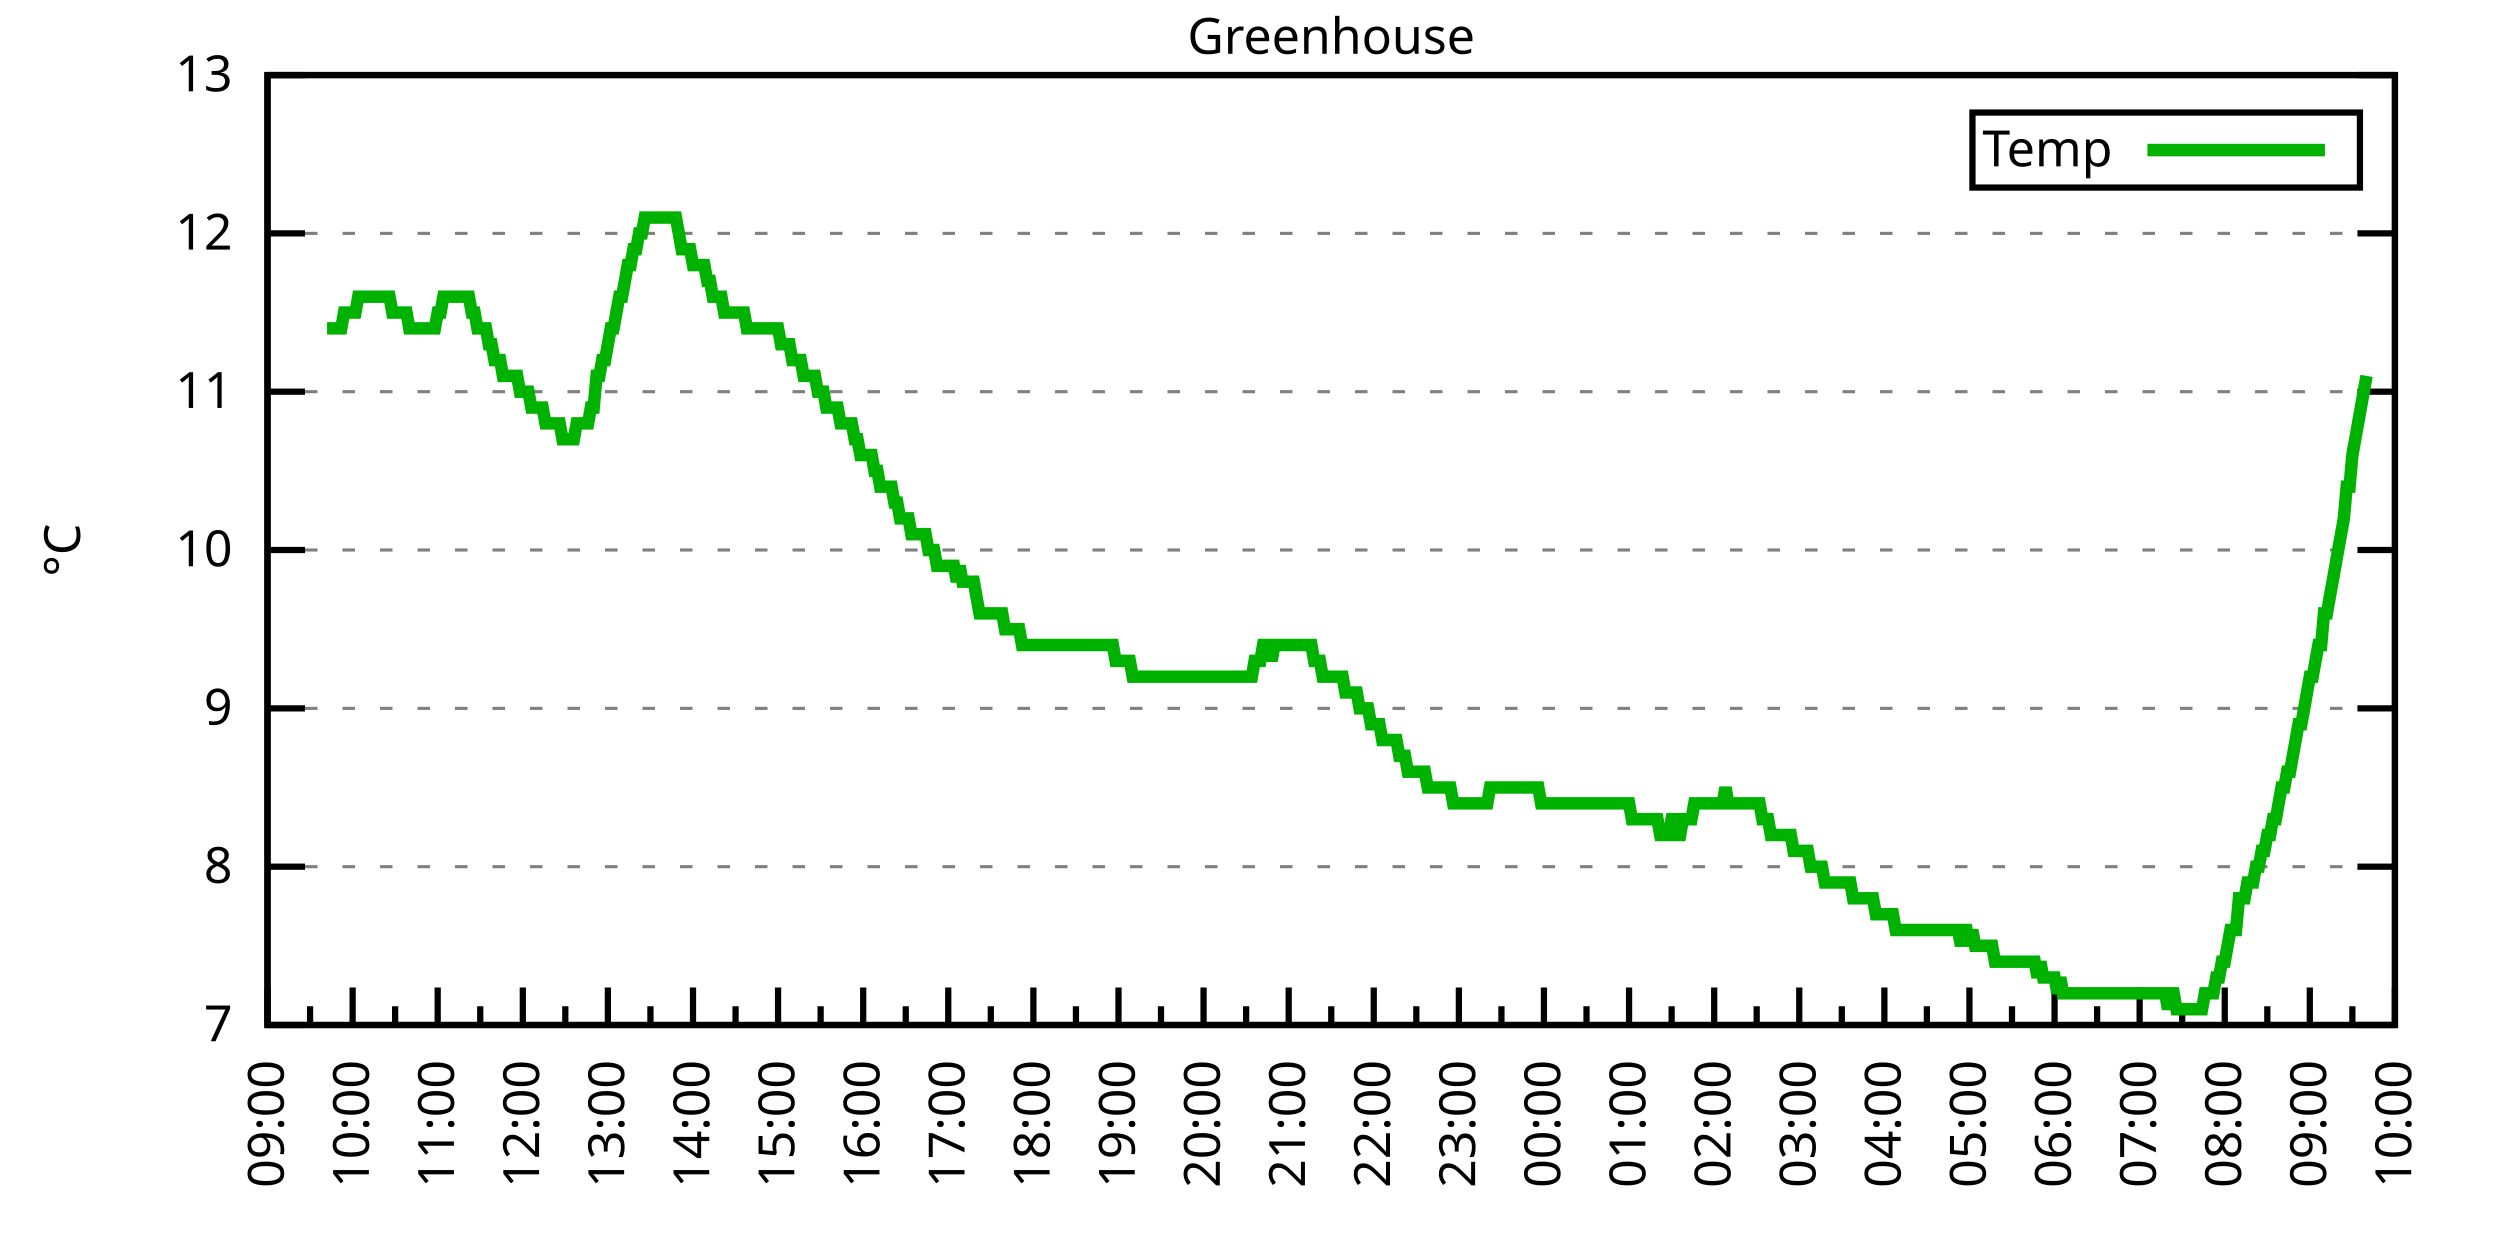
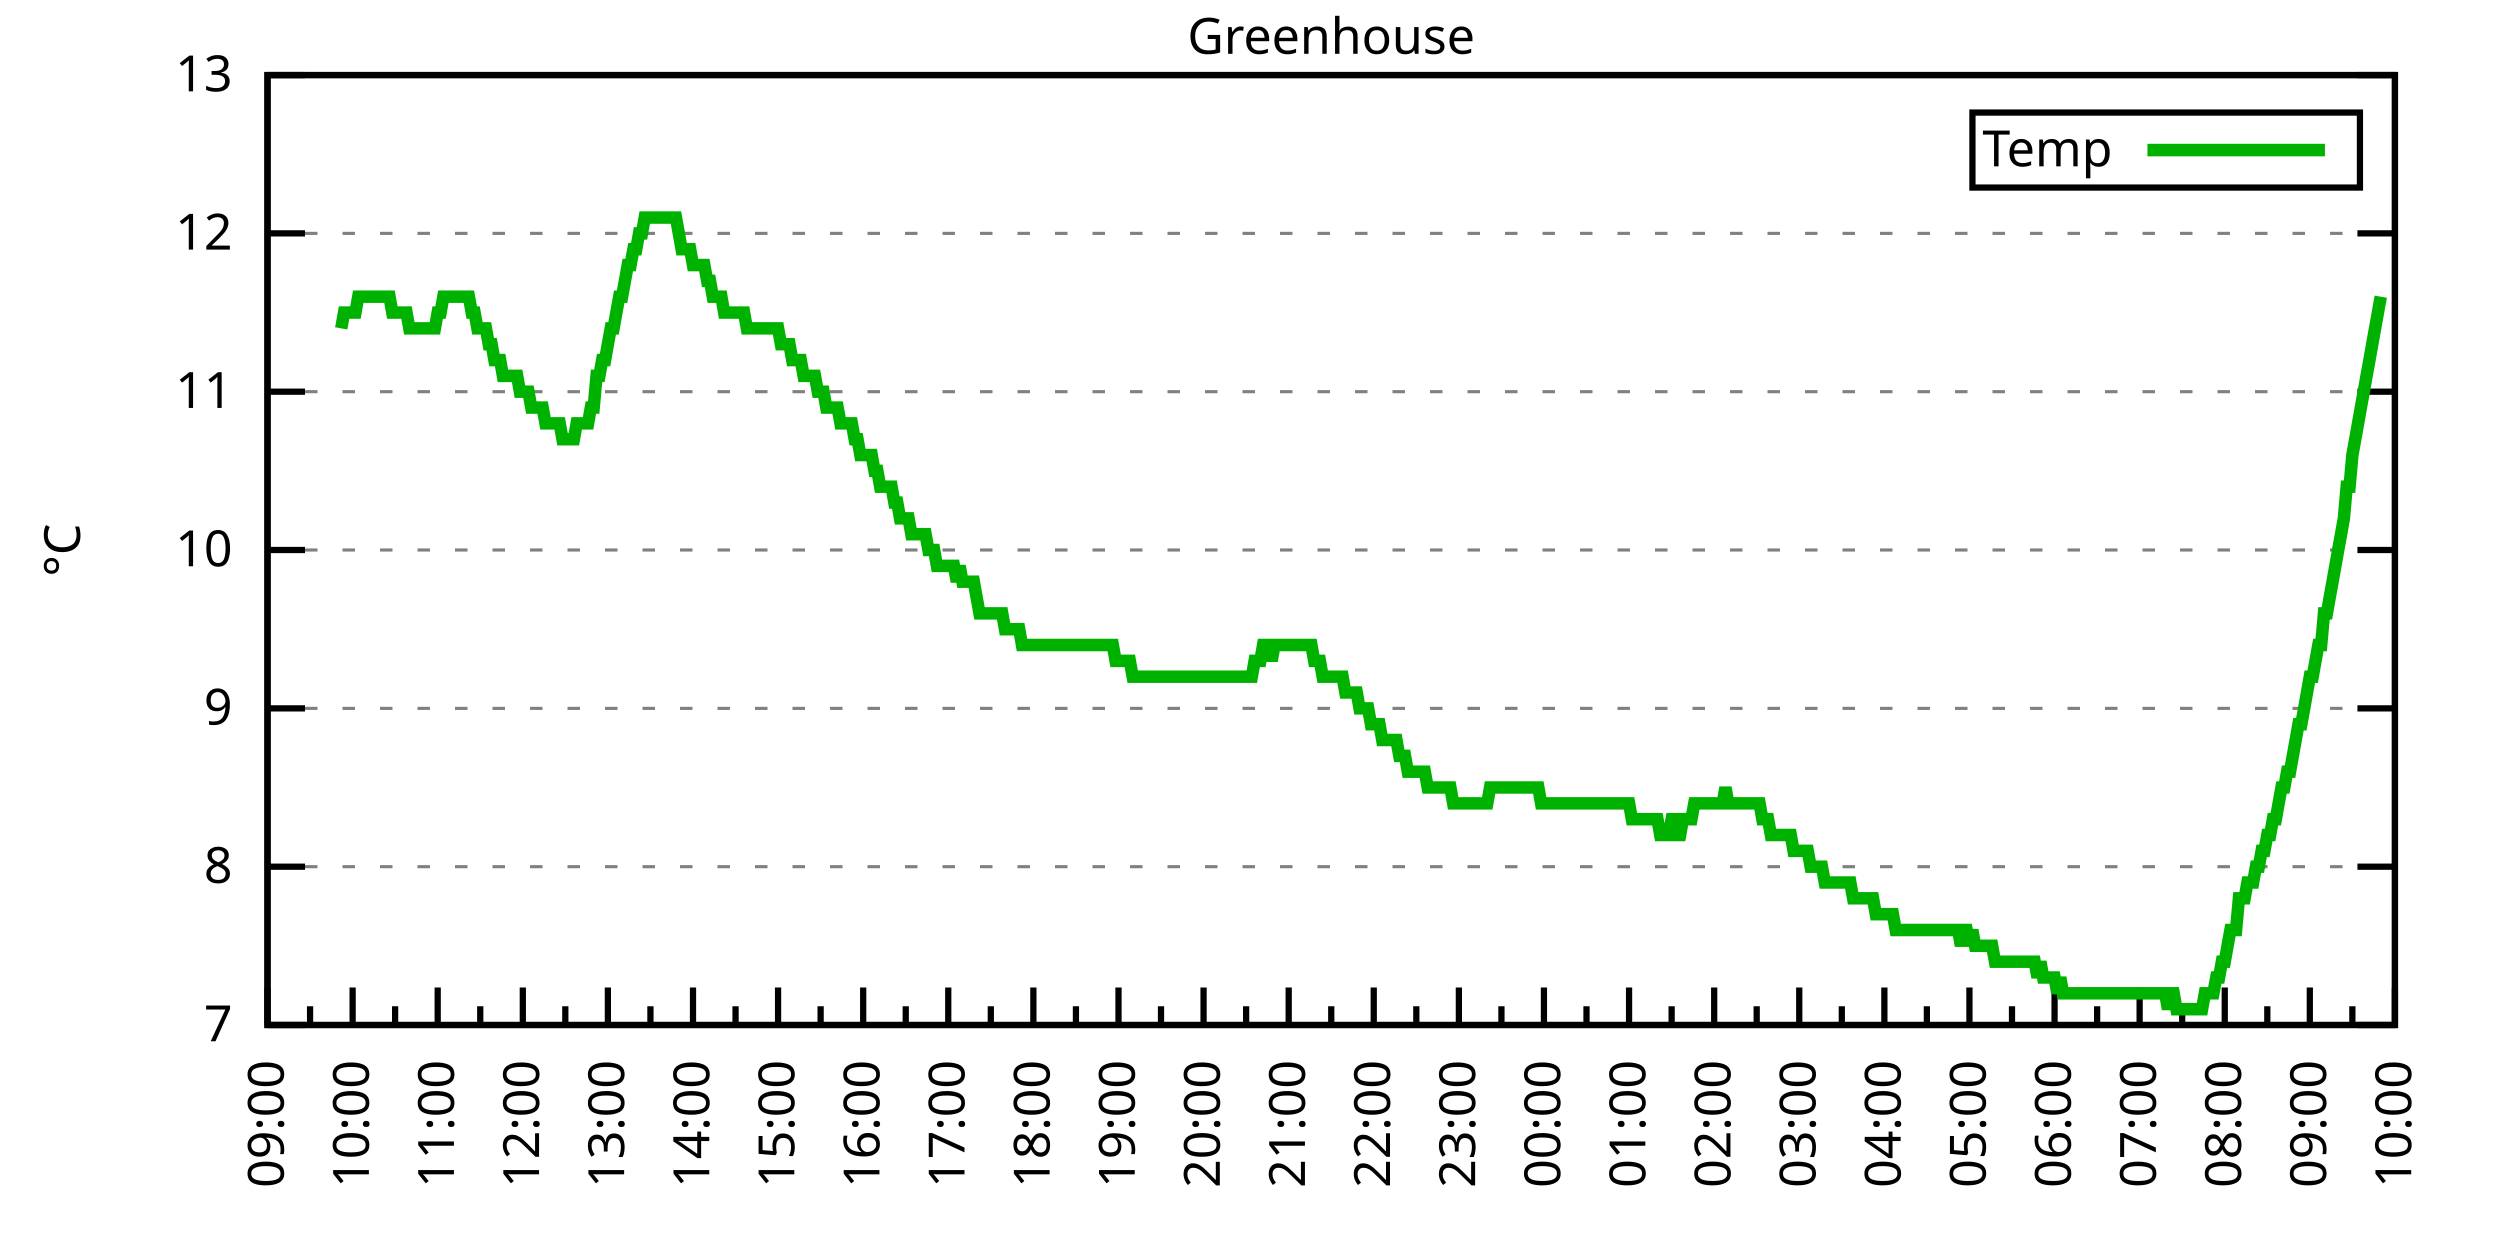
<svg xmlns="http://www.w3.org/2000/svg" xmlns:xlink="http://www.w3.org/1999/xlink" width="400" height="200" viewBox="0 0 400 200">
  <g id="gnuplot_canvas">
    <rect x="0" y="0" width="400" height="200" fill="none" />
    <defs>
      <circle id="gpDot" r="0.5" stroke-width="0.5" stroke="currentColor" />
      <path id="gpPt0" stroke-width="0.333" stroke="currentColor" d="M-1,0 h2 M0,-1 v2" />
      <path id="gpPt1" stroke-width="0.333" stroke="currentColor" d="M-1,-1 L1,1 M1,-1 L-1,1" />
      <path id="gpPt2" stroke-width="0.333" stroke="currentColor" d="M-1,0 L1,0 M0,-1 L0,1 M-1,-1 L1,1 M-1,1 L1,-1" />
      <rect id="gpPt3" stroke-width="0.333" stroke="currentColor" x="-1" y="-1" width="2" height="2" />
      <rect id="gpPt4" stroke-width="0.333" stroke="currentColor" fill="currentColor" x="-1" y="-1" width="2" height="2" />
      <circle id="gpPt5" stroke-width="0.333" stroke="currentColor" cx="0" cy="0" r="1" />
      <use xlink:href="#gpPt5" id="gpPt6" fill="currentColor" stroke="none" />
      <path id="gpPt7" stroke-width="0.333" stroke="currentColor" d="M0,-1.33 L-1.33,0.67 L1.33,0.67 z" />
      <use xlink:href="#gpPt7" id="gpPt8" fill="currentColor" stroke="none" />
      <use xlink:href="#gpPt7" id="gpPt9" stroke="currentColor" transform="rotate(180)" />
      <use xlink:href="#gpPt9" id="gpPt10" fill="currentColor" stroke="none" />
      <use xlink:href="#gpPt3" id="gpPt11" stroke="currentColor" transform="rotate(45)" />
      <use xlink:href="#gpPt11" id="gpPt12" fill="currentColor" stroke="none" />
      <path id="gpPt13" stroke-width="0.333" stroke="currentColor" d="M0,1.330 L1.265,0.411 L0.782,-1.067 L-0.782,-1.076 L-1.265,0.411 z" />
      <use xlink:href="#gpPt13" id="gpPt14" fill="currentColor" stroke="none" />
      <filter id="textbox" filterUnits="objectBoundingBox" x="0" y="0" height="1" width="1">
        <feFlood flood-color="white" flood-opacity="1" result="bgnd" />
        <feComposite in="SourceGraphic" in2="bgnd" operator="atop" />
      </filter>
      <filter id="greybox" filterUnits="objectBoundingBox" x="0" y="0" height="1" width="1">
        <feFlood flood-color="lightgrey" flood-opacity="1" result="grey" />
        <feComposite in="SourceGraphic" in2="grey" operator="atop" />
      </filter>
    </defs>
    <g fill="none" color="white" stroke="currentColor" stroke-width="1.00" stroke-linecap="butt" stroke-linejoin="miter">
</g>
    <g fill="none" color="black" stroke="currentColor" stroke-width="1.00" stroke-linecap="butt" stroke-linejoin="miter">
      <g stroke="none" shape-rendering="crispEdges">
        <polygon fill="rgb(255, 255, 255)" points="42.80,164.00 383.18,164.00 383.18,12.02 42.80,12.02 " />
      </g>
    </g>
    <g fill="none" color="black" stroke="currentColor" stroke-width="1.00" stroke-linecap="butt" stroke-linejoin="miter">
</g>
    <g fill="none" color="black" stroke="black" stroke-width="0.50" stroke-linecap="butt" stroke-linejoin="miter">
</g>
    <g fill="none" color="gray" stroke="currentColor" stroke-width="0.50" stroke-linecap="butt" stroke-linejoin="miter">
      <path stroke="gray" stroke-dasharray="2,4" class="gridline" d="M42.80,164.00 L383.19,164.00  " />
    </g>
    <g fill="none" color="gray" stroke="gray" stroke-width="1.00" stroke-linecap="butt" stroke-linejoin="miter">
</g>
    <g fill="none" color="black" stroke="currentColor" stroke-width="1.00" stroke-linecap="butt" stroke-linejoin="miter">
      <path stroke="black" d="M42.80,164.00 L48.80,164.00 M383.19,164.00 L377.19,164.00  " />
      <g transform="translate(37.20,166.60)" stroke="none" fill="black" font-family="Sans" font-size="8.00" text-anchor="end">
        <text>
          <tspan font-family="Sans"> 7</tspan>
        </text>
      </g>
    </g>
    <g fill="none" color="black" stroke="currentColor" stroke-width="1.00" stroke-linecap="butt" stroke-linejoin="miter">
</g>
    <g fill="none" color="black" stroke="black" stroke-width="0.50" stroke-linecap="butt" stroke-linejoin="miter">
</g>
    <g fill="none" color="gray" stroke="currentColor" stroke-width="0.50" stroke-linecap="butt" stroke-linejoin="miter">
      <path stroke="gray" stroke-dasharray="2,4" class="gridline" d="M42.80,138.67 L383.19,138.67  " />
    </g>
    <g fill="none" color="gray" stroke="gray" stroke-width="1.00" stroke-linecap="butt" stroke-linejoin="miter">
</g>
    <g fill="none" color="black" stroke="currentColor" stroke-width="1.00" stroke-linecap="butt" stroke-linejoin="miter">
      <path stroke="black" d="M42.80,138.67 L48.80,138.67 M383.19,138.67 L377.19,138.67  " />
      <g transform="translate(37.20,141.27)" stroke="none" fill="black" font-family="Sans" font-size="8.00" text-anchor="end">
        <text>
          <tspan font-family="Sans"> 8</tspan>
        </text>
      </g>
    </g>
    <g fill="none" color="black" stroke="currentColor" stroke-width="1.00" stroke-linecap="butt" stroke-linejoin="miter">
</g>
    <g fill="none" color="black" stroke="black" stroke-width="0.50" stroke-linecap="butt" stroke-linejoin="miter">
</g>
    <g fill="none" color="gray" stroke="currentColor" stroke-width="0.50" stroke-linecap="butt" stroke-linejoin="miter">
      <path stroke="gray" stroke-dasharray="2,4" class="gridline" d="M42.80,113.34 L383.19,113.34  " />
    </g>
    <g fill="none" color="gray" stroke="gray" stroke-width="1.00" stroke-linecap="butt" stroke-linejoin="miter">
</g>
    <g fill="none" color="black" stroke="currentColor" stroke-width="1.00" stroke-linecap="butt" stroke-linejoin="miter">
      <path stroke="black" d="M42.80,113.34 L48.80,113.34 M383.19,113.34 L377.19,113.34  " />
      <g transform="translate(37.20,115.94)" stroke="none" fill="black" font-family="Sans" font-size="8.00" text-anchor="end">
        <text>
          <tspan font-family="Sans"> 9</tspan>
        </text>
      </g>
    </g>
    <g fill="none" color="black" stroke="currentColor" stroke-width="1.00" stroke-linecap="butt" stroke-linejoin="miter">
</g>
    <g fill="none" color="black" stroke="black" stroke-width="0.50" stroke-linecap="butt" stroke-linejoin="miter">
</g>
    <g fill="none" color="gray" stroke="currentColor" stroke-width="0.50" stroke-linecap="butt" stroke-linejoin="miter">
      <path stroke="gray" stroke-dasharray="2,4" class="gridline" d="M42.80,88.00 L383.19,88.00  " />
    </g>
    <g fill="none" color="gray" stroke="gray" stroke-width="1.00" stroke-linecap="butt" stroke-linejoin="miter">
</g>
    <g fill="none" color="black" stroke="currentColor" stroke-width="1.00" stroke-linecap="butt" stroke-linejoin="miter">
      <path stroke="black" d="M42.80,88.00 L48.80,88.00 M383.19,88.00 L377.19,88.00  " />
      <g transform="translate(37.20,90.60)" stroke="none" fill="black" font-family="Sans" font-size="8.00" text-anchor="end">
        <text>
          <tspan font-family="Sans"> 10</tspan>
        </text>
      </g>
    </g>
    <g fill="none" color="black" stroke="currentColor" stroke-width="1.00" stroke-linecap="butt" stroke-linejoin="miter">
</g>
    <g fill="none" color="black" stroke="black" stroke-width="0.50" stroke-linecap="butt" stroke-linejoin="miter">
</g>
    <g fill="none" color="gray" stroke="currentColor" stroke-width="0.50" stroke-linecap="butt" stroke-linejoin="miter">
      <path stroke="gray" stroke-dasharray="2,4" class="gridline" d="M42.80,62.67 L383.19,62.67  " />
    </g>
    <g fill="none" color="gray" stroke="gray" stroke-width="1.00" stroke-linecap="butt" stroke-linejoin="miter">
</g>
    <g fill="none" color="black" stroke="currentColor" stroke-width="1.00" stroke-linecap="butt" stroke-linejoin="miter">
      <path stroke="black" d="M42.80,62.67 L48.80,62.67 M383.19,62.67 L377.19,62.67  " />
      <g transform="translate(37.20,65.27)" stroke="none" fill="black" font-family="Sans" font-size="8.00" text-anchor="end">
        <text>
          <tspan font-family="Sans"> 11</tspan>
        </text>
      </g>
    </g>
    <g fill="none" color="black" stroke="currentColor" stroke-width="1.00" stroke-linecap="butt" stroke-linejoin="miter">
</g>
    <g fill="none" color="black" stroke="black" stroke-width="0.50" stroke-linecap="butt" stroke-linejoin="miter">
</g>
    <g fill="none" color="gray" stroke="currentColor" stroke-width="0.50" stroke-linecap="butt" stroke-linejoin="miter">
      <path stroke="gray" stroke-dasharray="2,4" class="gridline" d="M42.80,37.34 L383.19,37.34  " />
    </g>
    <g fill="none" color="gray" stroke="gray" stroke-width="1.00" stroke-linecap="butt" stroke-linejoin="miter">
</g>
    <g fill="none" color="black" stroke="currentColor" stroke-width="1.00" stroke-linecap="butt" stroke-linejoin="miter">
      <path stroke="black" d="M42.80,37.34 L48.80,37.34 M383.19,37.34 L377.19,37.34  " />
      <g transform="translate(37.20,39.94)" stroke="none" fill="black" font-family="Sans" font-size="8.00" text-anchor="end">
        <text>
          <tspan font-family="Sans"> 12</tspan>
        </text>
      </g>
    </g>
    <g fill="none" color="black" stroke="currentColor" stroke-width="1.00" stroke-linecap="butt" stroke-linejoin="miter">
</g>
    <g fill="none" color="black" stroke="black" stroke-width="0.50" stroke-linecap="butt" stroke-linejoin="miter">
</g>
    <g fill="none" color="gray" stroke="currentColor" stroke-width="0.50" stroke-linecap="butt" stroke-linejoin="miter">
      <path stroke="gray" stroke-dasharray="2,4" class="gridline" d="M42.80,12.01 L383.19,12.01  " />
    </g>
    <g fill="none" color="gray" stroke="gray" stroke-width="1.00" stroke-linecap="butt" stroke-linejoin="miter">
</g>
    <g fill="none" color="black" stroke="currentColor" stroke-width="1.00" stroke-linecap="butt" stroke-linejoin="miter">
      <path stroke="black" d="M42.80,12.01 L48.80,12.01 M383.19,12.01 L377.19,12.01  " />
      <g transform="translate(37.20,14.61)" stroke="none" fill="black" font-family="Sans" font-size="8.00" text-anchor="end">
        <text>
          <tspan font-family="Sans"> 13</tspan>
        </text>
      </g>
    </g>
    <g fill="none" color="black" stroke="currentColor" stroke-width="1.00" stroke-linecap="butt" stroke-linejoin="miter">
      <path stroke="black" d="M42.80,164.00 L42.80,158.00  " />
      <g transform="translate(45.40,169.60) rotate(270)" stroke="none" fill="black" font-family="Sans" font-size="8.00" text-anchor="end">
        <text>
          <tspan font-family="Sans">09:00</tspan>
        </text>
      </g>
    </g>
    <g fill="none" color="black" stroke="currentColor" stroke-width="1.00" stroke-linecap="butt" stroke-linejoin="miter">
      <path stroke="black" d="M49.61,164.00 L49.61,161.00 M56.42,164.00 L56.42,158.00  " />
      <g transform="translate(59.02,169.60) rotate(270)" stroke="none" fill="black" font-family="Sans" font-size="8.00" text-anchor="end">
        <text>
          <tspan font-family="Sans">10:00</tspan>
        </text>
      </g>
    </g>
    <g fill="none" color="black" stroke="currentColor" stroke-width="1.00" stroke-linecap="butt" stroke-linejoin="miter">
      <path stroke="black" d="M63.22,164.00 L63.22,161.00 M70.03,164.00 L70.03,158.00  " />
      <g transform="translate(72.63,169.60) rotate(270)" stroke="none" fill="black" font-family="Sans" font-size="8.00" text-anchor="end">
        <text>
          <tspan font-family="Sans">11:00</tspan>
        </text>
      </g>
    </g>
    <g fill="none" color="black" stroke="currentColor" stroke-width="1.00" stroke-linecap="butt" stroke-linejoin="miter">
      <path stroke="black" d="M76.84,164.00 L76.84,161.00 M83.65,164.00 L83.65,158.00  " />
      <g transform="translate(86.25,169.60) rotate(270)" stroke="none" fill="black" font-family="Sans" font-size="8.00" text-anchor="end">
        <text>
          <tspan font-family="Sans">12:00</tspan>
        </text>
      </g>
    </g>
    <g fill="none" color="black" stroke="currentColor" stroke-width="1.00" stroke-linecap="butt" stroke-linejoin="miter">
      <path stroke="black" d="M90.45,164.00 L90.45,161.00 M97.26,164.00 L97.26,158.00  " />
      <g transform="translate(99.86,169.60) rotate(270)" stroke="none" fill="black" font-family="Sans" font-size="8.00" text-anchor="end">
        <text>
          <tspan font-family="Sans">13:00</tspan>
        </text>
      </g>
    </g>
    <g fill="none" color="black" stroke="currentColor" stroke-width="1.00" stroke-linecap="butt" stroke-linejoin="miter">
      <path stroke="black" d="M104.07,164.00 L104.07,161.00 M110.88,164.00 L110.88,158.00  " />
      <g transform="translate(113.48,169.60) rotate(270)" stroke="none" fill="black" font-family="Sans" font-size="8.00" text-anchor="end">
        <text>
          <tspan font-family="Sans">14:00</tspan>
        </text>
      </g>
    </g>
    <g fill="none" color="black" stroke="currentColor" stroke-width="1.00" stroke-linecap="butt" stroke-linejoin="miter">
      <path stroke="black" d="M117.69,164.00 L117.69,161.00 M124.49,164.00 L124.49,158.00  " />
      <g transform="translate(127.09,169.60) rotate(270)" stroke="none" fill="black" font-family="Sans" font-size="8.00" text-anchor="end">
        <text>
          <tspan font-family="Sans">15:00</tspan>
        </text>
      </g>
    </g>
    <g fill="none" color="black" stroke="currentColor" stroke-width="1.00" stroke-linecap="butt" stroke-linejoin="miter">
      <path stroke="black" d="M131.30,164.00 L131.30,161.00 M138.11,164.00 L138.11,158.00  " />
      <g transform="translate(140.71,169.60) rotate(270)" stroke="none" fill="black" font-family="Sans" font-size="8.00" text-anchor="end">
        <text>
          <tspan font-family="Sans">16:00</tspan>
        </text>
      </g>
    </g>
    <g fill="none" color="black" stroke="currentColor" stroke-width="1.00" stroke-linecap="butt" stroke-linejoin="miter">
      <path stroke="black" d="M144.92,164.00 L144.92,161.00 M151.72,164.00 L151.72,158.00  " />
      <g transform="translate(154.32,169.60) rotate(270)" stroke="none" fill="black" font-family="Sans" font-size="8.00" text-anchor="end">
        <text>
          <tspan font-family="Sans">17:00</tspan>
        </text>
      </g>
    </g>
    <g fill="none" color="black" stroke="currentColor" stroke-width="1.00" stroke-linecap="butt" stroke-linejoin="miter">
      <path stroke="black" d="M158.53,164.00 L158.53,161.00 M165.34,164.00 L165.34,158.00  " />
      <g transform="translate(167.94,169.60) rotate(270)" stroke="none" fill="black" font-family="Sans" font-size="8.00" text-anchor="end">
        <text>
          <tspan font-family="Sans">18:00</tspan>
        </text>
      </g>
    </g>
    <g fill="none" color="black" stroke="currentColor" stroke-width="1.00" stroke-linecap="butt" stroke-linejoin="miter">
      <path stroke="black" d="M172.15,164.00 L172.15,161.00 M178.96,164.00 L178.96,158.00  " />
      <g transform="translate(181.56,169.60) rotate(270)" stroke="none" fill="black" font-family="Sans" font-size="8.00" text-anchor="end">
        <text>
          <tspan font-family="Sans">19:00</tspan>
        </text>
      </g>
    </g>
    <g fill="none" color="black" stroke="currentColor" stroke-width="1.00" stroke-linecap="butt" stroke-linejoin="miter">
      <path stroke="black" d="M185.76,164.00 L185.76,161.00 M192.57,164.00 L192.57,158.00  " />
      <g transform="translate(195.17,169.60) rotate(270)" stroke="none" fill="black" font-family="Sans" font-size="8.00" text-anchor="end">
        <text>
          <tspan font-family="Sans">20:00</tspan>
        </text>
      </g>
    </g>
    <g fill="none" color="black" stroke="currentColor" stroke-width="1.00" stroke-linecap="butt" stroke-linejoin="miter">
      <path stroke="black" d="M199.38,164.00 L199.38,161.00 M206.19,164.00 L206.19,158.00  " />
      <g transform="translate(208.79,169.60) rotate(270)" stroke="none" fill="black" font-family="Sans" font-size="8.00" text-anchor="end">
        <text>
          <tspan font-family="Sans">21:00</tspan>
        </text>
      </g>
    </g>
    <g fill="none" color="black" stroke="currentColor" stroke-width="1.00" stroke-linecap="butt" stroke-linejoin="miter">
      <path stroke="black" d="M213.00,164.00 L213.00,161.00 M219.80,164.00 L219.80,158.00  " />
      <g transform="translate(222.40,169.60) rotate(270)" stroke="none" fill="black" font-family="Sans" font-size="8.00" text-anchor="end">
        <text>
          <tspan font-family="Sans">22:00</tspan>
        </text>
      </g>
    </g>
    <g fill="none" color="black" stroke="currentColor" stroke-width="1.00" stroke-linecap="butt" stroke-linejoin="miter">
      <path stroke="black" d="M226.61,164.00 L226.61,161.00 M233.42,164.00 L233.42,158.00  " />
      <g transform="translate(236.02,169.60) rotate(270)" stroke="none" fill="black" font-family="Sans" font-size="8.00" text-anchor="end">
        <text>
          <tspan font-family="Sans">23:00</tspan>
        </text>
      </g>
    </g>
    <g fill="none" color="black" stroke="currentColor" stroke-width="1.00" stroke-linecap="butt" stroke-linejoin="miter">
      <path stroke="black" d="M240.23,164.00 L240.23,161.00 M247.03,164.00 L247.03,158.00  " />
      <g transform="translate(249.63,169.60) rotate(270)" stroke="none" fill="black" font-family="Sans" font-size="8.00" text-anchor="end">
        <text>
          <tspan font-family="Sans">00:00</tspan>
        </text>
      </g>
    </g>
    <g fill="none" color="black" stroke="currentColor" stroke-width="1.00" stroke-linecap="butt" stroke-linejoin="miter">
      <path stroke="black" d="M253.84,164.00 L253.84,161.00 M260.65,164.00 L260.65,158.00  " />
      <g transform="translate(263.25,169.60) rotate(270)" stroke="none" fill="black" font-family="Sans" font-size="8.00" text-anchor="end">
        <text>
          <tspan font-family="Sans">01:00</tspan>
        </text>
      </g>
    </g>
    <g fill="none" color="black" stroke="currentColor" stroke-width="1.00" stroke-linecap="butt" stroke-linejoin="miter">
      <path stroke="black" d="M267.46,164.00 L267.46,161.00 M274.27,164.00 L274.27,158.00  " />
      <g transform="translate(276.87,169.60) rotate(270)" stroke="none" fill="black" font-family="Sans" font-size="8.00" text-anchor="end">
        <text>
          <tspan font-family="Sans">02:00</tspan>
        </text>
      </g>
    </g>
    <g fill="none" color="black" stroke="currentColor" stroke-width="1.00" stroke-linecap="butt" stroke-linejoin="miter">
      <path stroke="black" d="M281.07,164.00 L281.07,161.00 M287.88,164.00 L287.88,158.00  " />
      <g transform="translate(290.48,169.60) rotate(270)" stroke="none" fill="black" font-family="Sans" font-size="8.00" text-anchor="end">
        <text>
          <tspan font-family="Sans">03:00</tspan>
        </text>
      </g>
    </g>
    <g fill="none" color="black" stroke="currentColor" stroke-width="1.00" stroke-linecap="butt" stroke-linejoin="miter">
      <path stroke="black" d="M294.69,164.00 L294.69,161.00 M301.50,164.00 L301.50,158.00  " />
      <g transform="translate(304.10,169.60) rotate(270)" stroke="none" fill="black" font-family="Sans" font-size="8.00" text-anchor="end">
        <text>
          <tspan font-family="Sans">04:00</tspan>
        </text>
      </g>
    </g>
    <g fill="none" color="black" stroke="currentColor" stroke-width="1.00" stroke-linecap="butt" stroke-linejoin="miter">
      <path stroke="black" d="M308.30,164.00 L308.30,161.00 M315.11,164.00 L315.11,158.00  " />
      <g transform="translate(317.71,169.60) rotate(270)" stroke="none" fill="black" font-family="Sans" font-size="8.00" text-anchor="end">
        <text>
          <tspan font-family="Sans">05:00</tspan>
        </text>
      </g>
    </g>
    <g fill="none" color="black" stroke="currentColor" stroke-width="1.00" stroke-linecap="butt" stroke-linejoin="miter">
      <path stroke="black" d="M321.92,164.00 L321.92,161.00 M328.73,164.00 L328.73,158.00  " />
      <g transform="translate(331.33,169.60) rotate(270)" stroke="none" fill="black" font-family="Sans" font-size="8.00" text-anchor="end">
        <text>
          <tspan font-family="Sans">06:00</tspan>
        </text>
      </g>
    </g>
    <g fill="none" color="black" stroke="currentColor" stroke-width="1.00" stroke-linecap="butt" stroke-linejoin="miter">
      <path stroke="black" d="M335.54,164.00 L335.54,161.00 M342.34,164.00 L342.34,158.00  " />
      <g transform="translate(344.94,169.60) rotate(270)" stroke="none" fill="black" font-family="Sans" font-size="8.00" text-anchor="end">
        <text>
          <tspan font-family="Sans">07:00</tspan>
        </text>
      </g>
    </g>
    <g fill="none" color="black" stroke="currentColor" stroke-width="1.00" stroke-linecap="butt" stroke-linejoin="miter">
      <path stroke="black" d="M349.15,164.00 L349.15,161.00 M355.96,164.00 L355.96,158.00  " />
      <g transform="translate(358.56,169.60) rotate(270)" stroke="none" fill="black" font-family="Sans" font-size="8.00" text-anchor="end">
        <text>
          <tspan font-family="Sans">08:00</tspan>
        </text>
      </g>
    </g>
    <g fill="none" color="black" stroke="currentColor" stroke-width="1.00" stroke-linecap="butt" stroke-linejoin="miter">
      <path stroke="black" d="M362.77,164.00 L362.77,161.00 M369.57,164.00 L369.57,158.00  " />
      <g transform="translate(372.17,169.60) rotate(270)" stroke="none" fill="black" font-family="Sans" font-size="8.00" text-anchor="end">
        <text>
          <tspan font-family="Sans">09:00</tspan>
        </text>
      </g>
    </g>
    <g fill="none" color="black" stroke="currentColor" stroke-width="1.00" stroke-linecap="butt" stroke-linejoin="miter">
      <path stroke="black" d="M376.38,164.00 L376.38,161.00 M383.19,164.00 L383.19,158.00  " />
      <g transform="translate(385.79,169.60) rotate(270)" stroke="none" fill="black" font-family="Sans" font-size="8.00" text-anchor="end">
        <text>
          <tspan font-family="Sans">10:00</tspan>
        </text>
      </g>
    </g>
    <g fill="none" color="black" stroke="currentColor" stroke-width="1.00" stroke-linecap="butt" stroke-linejoin="miter">
</g>
    <g fill="none" color="black" stroke="currentColor" stroke-width="1.00" stroke-linecap="butt" stroke-linejoin="miter">
      <path stroke="black" d="M42.80,12.01 L42.80,164.00 L383.19,164.00 L383.19,12.01 L42.80,12.01 Z  " />
    </g>
    <g fill="none" color="black" stroke="currentColor" stroke-width="1.00" stroke-linecap="butt" stroke-linejoin="miter">
      <g transform="translate(12.80,88.01) rotate(270)" stroke="none" fill="black" font-family="Sans" font-size="8.00" text-anchor="middle">
        <text>
          <tspan font-family="Sans">°C</tspan>
        </text>
      </g>
    </g>
    <g fill="none" color="black" stroke="currentColor" stroke-width="1.00" stroke-linecap="butt" stroke-linejoin="miter">
</g>
    <g fill="none" color="black" stroke="currentColor" stroke-width="1.00" stroke-linecap="butt" stroke-linejoin="miter">
      <path stroke="black" d="M315.59,30.01 L315.59,18.01 L377.59,18.01 L377.59,30.01 L315.59,30.01 Z  " />
    </g>
    <g id="Greenhouse_plot_1">
      <g fill="none" color="white" stroke="black" stroke-width="2.00" stroke-linecap="butt" stroke-linejoin="miter">
</g>
      <g fill="none" color="black" stroke="currentColor" stroke-width="2.00" stroke-linecap="butt" stroke-linejoin="miter">
        <g transform="translate(337.99,26.61)" stroke="none" fill="black" font-family="Sans" font-size="8.00" text-anchor="end">
          <text>
            <tspan font-family="Sans">Temp</tspan>
          </text>
        </g>
      </g>
      <g fill="none" color="black" stroke="currentColor" stroke-width="2.00" stroke-linecap="butt" stroke-linejoin="miter">
-         <path stroke="rgb(  0, 178,   0)" d="M343.59,24.01 L371.99,24.01 M52.33,52.54 L52.78,52.54 L53.24,52.54 L53.69,52.54 L54.15,52.54 L54.60,52.54   L55.05,50.01 L55.51,50.01 L55.96,50.01 L56.42,50.01 L56.87,50.01 L57.32,47.47 L57.78,47.47 L58.23,47.47   L58.68,47.47 L59.14,47.47 L59.59,47.47 L60.05,47.47 L60.50,47.47 L60.95,47.47 L61.41,47.47 L61.86,47.47   L62.32,47.47 L62.77,50.01 L63.22,50.01 L63.68,50.01 L64.13,50.01 L64.58,50.01 L65.04,50.01 L65.49,52.54   L65.95,52.54 L66.40,52.54 L66.85,52.54 L67.31,52.54 L67.76,52.54 L68.22,52.54 L68.67,52.54 L69.12,52.54   L69.58,52.54 L70.03,50.01 L70.49,50.01 L70.94,47.47 L71.39,47.47 L71.85,47.47 L72.30,47.47 L72.75,47.47   L73.21,47.47 L73.66,47.47 L74.12,47.47 L74.57,47.47 L75.02,47.47 L75.48,50.01 L75.93,50.01 L76.39,52.54   L76.84,52.54 L77.29,52.54 L77.75,52.54 L78.20,55.07 L78.65,55.07 L79.11,57.61 L79.56,57.61 L80.02,57.61   L80.47,60.14 L80.92,60.14 L81.38,60.14 L81.83,60.14 L82.29,60.14 L82.74,60.14 L83.19,62.67 L83.65,62.67   L84.10,62.67 L84.55,62.67 L85.01,65.21 L85.46,65.21 L85.92,65.21 L86.37,65.21 L86.82,65.21 L87.28,67.74   L87.73,67.74 L88.19,67.74 L88.64,67.74 L89.09,67.74 L89.55,67.74 L90.00,70.27 L90.45,70.27 L90.91,70.27   L91.36,70.27 L91.82,70.27 L92.27,67.74 L92.72,67.74 L93.18,67.74 L93.63,67.74 L94.09,67.74 L94.54,65.21   L94.99,65.21 L95.45,60.14 L95.90,60.14 L96.35,57.61 L96.81,57.61 L97.26,55.07 L97.72,52.54 L98.17,52.54   L98.62,50.01 L99.08,47.47 L99.53,47.47 L99.99,44.94 L100.44,42.41 L100.89,42.41 L101.35,39.87 L101.80,39.87   L102.25,37.34 L102.71,37.34 L103.16,34.81 L103.62,34.81 L104.07,34.81 L104.52,34.81 L104.98,34.81 L105.43,34.81   L105.89,34.81 L106.34,34.81 L106.79,34.81 L107.25,34.81 L107.70,34.81 L108.15,34.81 L108.61,37.34 L109.06,39.87   L109.52,39.87 L109.97,39.87 L110.42,39.87 L110.88,42.41 L111.33,42.41 L111.79,42.41 L112.24,42.41 L112.69,42.41   L113.15,44.94 L113.60,44.94 L114.05,47.47 L114.51,47.47 L114.96,47.47 L115.42,47.47 L115.87,50.01 L116.32,50.01   L116.78,50.01 L117.23,50.01 L117.69,50.01 L118.14,50.01 L118.59,50.01 L119.05,50.01 L119.50,52.54 L119.96,52.54   L120.41,52.54 L120.86,52.54 L121.32,52.54 L121.77,52.54 L122.22,52.54 L122.68,52.54 L123.13,52.54 L123.59,52.54   L124.04,52.54 L124.49,52.54 L124.95,55.07 L125.40,55.07 L125.86,55.07 L126.31,55.07 L126.76,57.61 L127.22,57.61   L127.67,57.61 L128.12,57.61 L128.58,60.14 L129.03,60.14 L129.49,60.14 L129.94,60.14 L130.39,60.14 L130.85,62.67   L131.30,62.67 L131.76,62.67 L132.21,65.21 L132.66,65.21 L133.12,65.21 L133.57,65.21 L134.02,65.21 L134.48,67.74   L134.93,67.74 L135.39,67.74 L135.84,67.74 L136.29,67.74 L136.75,70.27 L137.20,70.27 L137.66,72.81 L138.11,72.81   L138.56,72.81 L139.02,72.81 L139.47,72.81 L139.92,75.34 L140.38,75.34 L140.83,77.87 L141.29,77.87 L141.74,77.87   L142.19,77.87 L142.65,77.87 L143.10,80.41 L143.56,80.41 L144.01,82.94 L144.46,82.94 L144.92,82.94 L145.37,82.94   L145.82,85.47 L146.28,85.47 L146.73,85.47 L147.19,85.47 L147.64,85.47 L148.09,85.47 L148.55,88.00 L149.00,88.00   L149.46,88.00 L149.91,90.54 L150.36,90.54 L150.82,90.54 L151.27,90.54 L151.72,90.54 L152.18,90.54 L152.63,90.54   L153.09,93.07 L153.54,90.54 L153.99,93.07 L154.45,93.07 L154.90,93.07 L155.36,93.07 L155.81,93.07 L156.26,95.60   L156.72,98.14 L157.17,98.14 L157.62,98.14 L158.08,98.14 L158.53,98.14 L158.99,98.14 L159.44,98.14 L159.89,98.14   L160.35,98.14 L160.80,100.67 L161.26,100.67 L161.71,100.67 L162.16,100.67 L162.62,100.67 L163.07,100.67 L163.52,103.20   L163.98,103.20 L164.43,103.20 L164.89,103.20 L165.34,103.20 L165.79,103.20 L166.25,103.20 L166.70,103.20 L167.16,103.20   L167.61,103.20 L168.06,103.20 L168.52,103.20 L168.97,103.20 L169.43,103.20 L169.88,103.20 L170.33,103.20 L170.79,103.20   L171.24,103.20 L171.69,103.20 L172.15,103.20 L172.60,103.20 L173.06,103.20 L173.51,103.20 L173.96,103.20 L174.42,103.20   L174.87,103.20 L175.33,103.20 L175.78,103.20 L176.23,103.20 L176.69,103.20 L177.14,103.20 L177.59,103.20 L178.05,103.20   L178.50,105.74 L178.96,105.74 L179.41,105.74 L179.86,105.74 L180.32,105.74 L180.77,105.74 L181.23,108.27 L181.68,108.27   L182.13,108.27 L182.59,108.27 L183.04,108.27 L183.49,108.27 L183.95,108.27 L184.40,108.27 L184.86,108.27 L185.31,108.27   L185.76,108.27 L186.22,108.27 L186.67,108.27 L187.13,108.27 L187.58,108.27 L188.03,108.27 L188.49,108.27 L188.94,108.27   L189.39,108.27 L189.85,108.27 L190.30,108.27 L190.76,108.27 L191.21,108.27 L191.66,108.27 L192.12,108.27 L192.57,108.27   L193.03,108.27 L193.48,108.27 L193.93,108.27 L194.39,108.27 L194.84,108.27 L195.29,108.27 L195.75,108.27 L196.20,108.27   L196.66,108.27 L197.11,108.27 L197.56,108.27 L198.02,108.27 L198.47,108.27 L198.93,108.27 L199.38,108.27 L199.83,108.27   L200.29,108.27 L200.74,105.74 L201.19,105.74 L201.65,105.74 L202.10,103.20 L202.56,103.20 L203.01,103.20 L203.46,105.74   L203.92,103.20 L204.37,103.20 L204.83,103.20 L205.28,103.20 L205.73,103.20 L206.19,103.20 L206.64,103.20 L207.09,103.20   L207.55,103.20 L208.00,103.20 L208.46,103.20 L208.91,103.20 L209.36,103.20 L209.82,103.20 L210.27,105.74 L210.73,105.74   L211.18,105.74 L211.63,108.27 L212.09,108.27 L212.54,108.27 L213.00,108.27 L213.45,108.27 L213.90,108.27 L214.36,108.27   L214.81,108.27 L215.26,110.80 L215.72,110.80 L216.17,110.80 L216.63,110.80 L217.08,110.80 L217.53,113.34 L217.99,113.34   L218.44,113.34 L218.90,113.34 L219.35,115.87 L219.80,115.87 L220.26,115.87 L220.71,115.87 L221.16,118.40 L221.62,118.40   L222.07,118.40 L222.53,118.40 L222.98,118.40 L223.43,118.40 L223.89,120.94 L224.34,120.94 L224.80,120.94 L225.25,123.47   L225.70,123.47 L226.16,123.47 L226.61,123.47 L227.06,123.47 L227.52,123.47 L227.97,123.47 L228.43,126.00 L228.88,126.00   L229.33,126.00 L229.79,126.00 L230.24,126.00 L230.70,126.00 L231.15,126.00 L231.60,126.00 L232.06,126.00 L232.51,128.54   L232.96,128.54 L233.42,128.54 L233.87,128.54 L234.33,128.54 L234.78,128.54 L235.23,128.54 L235.69,128.54 L236.14,128.54   L236.60,128.54 L237.05,128.54 L237.50,128.54 L237.96,128.54 L238.41,126.00 L238.86,126.00 L239.32,126.00 L239.77,126.00   L240.23,126.00 L240.68,126.00 L241.13,126.00 L241.59,126.00 L242.04,126.00 L242.50,126.00 L242.95,126.00 L243.40,126.00   L243.86,126.00 L244.31,126.00 L244.76,126.00 L245.22,126.00 L245.67,126.00 L246.13,126.00 L246.58,128.54 L247.03,128.54   L247.49,128.54 L247.94,128.54 L248.40,128.54 L248.85,128.54 L249.30,128.54 L249.76,128.54 L250.21,128.54 L250.66,128.54   L251.12,128.54 L251.57,128.54 L252.03,128.54 L252.48,128.54 L252.93,128.54 L253.39,128.54 L253.84,128.54 L254.30,128.54   L254.75,128.54 L255.20,128.54 L255.66,128.54 L256.11,128.54 L256.56,128.54 L257.02,128.54 L257.47,128.54 L257.93,128.54   L258.38,128.54 L258.83,128.54 L259.29,128.54 L259.74,128.54 L260.20,128.54 L260.65,128.54 L261.10,131.07 L261.56,131.07   L262.01,131.07 L262.47,131.07 L262.92,131.07 L263.37,131.07 L263.83,131.07 L264.28,131.07 L264.73,131.07 L265.19,131.07   L265.64,133.60 L266.10,133.60 L266.55,133.60 L267.00,133.60 L267.46,131.07 L267.91,131.07 L268.37,133.60 L268.82,133.60   L269.27,131.07 L269.73,131.07 L270.18,131.07 L270.63,131.07 L271.09,128.54 L271.54,128.54 L272.00,128.54 L272.45,128.54   L272.90,128.54 L273.36,128.54 L273.81,128.54 L274.27,128.54 L274.72,128.54 L275.17,128.54 L275.63,128.54 L276.08,126.00   L276.53,128.54 L276.99,128.54 L277.44,128.54 L277.90,128.54 L278.35,128.54 L278.80,128.54 L279.26,128.54 L279.71,128.54   L280.17,128.54 L280.62,128.54 L281.07,128.54 L281.53,128.54 L281.98,131.07 L282.43,131.07 L282.89,131.07 L283.34,133.60   L283.80,133.60 L284.25,133.60 L284.70,133.60 L285.16,133.60 L285.61,133.60 L286.07,133.60 L286.52,133.60 L286.97,136.14   L287.43,136.14 L287.88,136.14 L288.33,136.14 L288.79,136.14 L289.24,136.14 L289.70,138.67 L290.15,138.67 L290.60,138.67   L291.06,138.67 L291.51,138.67 L291.97,141.20 L292.42,141.20 L292.87,141.20 L293.33,141.20 L293.78,141.20 L294.23,141.20   L294.69,141.20 L295.14,141.20 L295.60,141.20 L296.05,141.20 L296.50,143.73 L296.96,143.73 L297.41,143.73 L297.87,143.73   L298.32,143.73 L298.77,143.73 L299.23,143.73 L299.68,143.73 L300.13,146.27 L300.59,146.27 L301.04,146.27 L301.50,146.27   L301.95,146.27 L302.40,146.27 L302.86,146.27 L303.31,148.80 L303.77,148.80 L304.22,148.80 L304.67,148.80 L305.13,148.80   L305.58,148.80 L306.03,148.80 L306.49,148.80 L306.94,148.80 L307.40,148.80 L307.85,148.80 L308.30,148.80 L308.76,148.80   L309.21,148.80 L309.67,148.80 L310.12,148.80 L310.57,148.80 L311.03,148.80 L311.48,148.80 L311.94,148.80 L312.39,148.80   L312.84,148.80 L313.30,148.80 L313.75,151.33 L314.20,148.80 L314.66,148.80 L315.11,151.33 L315.57,148.80 L316.02,151.33   L316.47,151.33 L316.93,151.33 L317.38,151.33 L317.84,151.33 L318.29,151.33 L318.74,151.33 L319.20,153.87 L319.65,153.87   L320.10,153.87 L320.56,153.87 L321.01,153.87 L321.47,153.87 L321.92,153.87 L322.37,153.87 L322.83,153.87 L323.28,153.87   L323.74,153.87 L324.19,153.87 L324.64,153.87 L325.10,153.87 L325.55,153.87 L326.00,156.40 L326.46,153.87 L326.91,156.40   L327.37,156.40 L327.82,156.40 L328.27,156.40 L328.73,156.40 L329.18,158.93 L329.64,156.40 L330.09,158.93 L330.54,158.93   L331.00,158.93 L331.45,158.93 L331.90,158.93 L332.36,158.93 L332.81,158.93 L333.27,158.93 L333.72,158.93 L334.17,158.93   L334.63,158.93 L335.08,158.93 L335.54,158.93 L335.99,158.93 L336.44,158.93 L336.90,158.93 L337.35,158.93 L337.80,158.93   L338.26,158.93 L338.71,158.93 L339.17,158.93 L339.62,158.93 L340.07,158.93 L340.53,158.93 L340.98,158.93 L341.44,158.93   L341.89,158.93 L342.34,158.93 L342.80,158.93 L343.25,158.93 L343.70,158.93 L344.16,158.93 L344.61,158.93 L345.07,158.93   L345.52,158.93 L345.97,158.93 L346.43,158.93 L346.88,161.47 L347.34,158.93 L347.79,158.93 L348.24,161.47 L348.70,161.47   L349.15,161.47 L349.60,161.47 L350.06,161.47 L350.51,161.47 L350.97,161.47 L351.42,161.47 L351.87,161.47 L352.33,161.47   L352.78,158.93 L353.24,158.93 L353.69,158.93 L354.14,158.93 L354.60,156.40 L355.05,156.40 L355.50,153.87 L355.96,153.87   L356.41,151.33 L356.87,148.80 L357.32,148.80 L357.77,148.80 L358.23,143.73 L358.68,143.73 L359.14,143.73 L359.59,141.20   L360.04,141.20 L360.50,141.20 L360.95,138.67 L361.41,138.67 L361.86,136.14 L362.31,136.14 L362.77,133.60 L363.22,133.60   L363.67,131.07 L364.13,131.07 L364.58,128.54 L365.04,126.00 L365.49,126.00 L365.94,123.47 L366.40,123.47 L366.85,120.94   L367.31,118.40 L367.76,115.87 L368.21,115.87 L368.67,113.34 L369.12,110.80 L369.57,108.27 L370.03,108.27 L370.48,105.74   L370.94,103.20 L371.39,103.20 L371.84,98.14 L372.30,98.14 L372.75,95.60 L373.21,93.07 L373.66,90.54 L374.11,88.00   L374.57,85.47 L375.02,82.94 L375.47,77.87 L375.93,77.87 L376.38,72.81 L376.84,70.27 L377.29,67.74 L377.74,65.21   L378.20,62.67 L378.65,60.14  " />
+         <path stroke="rgb(  0, 178,   0)" d="M343.59,24.01 L371.99,24.01 M54.60,52.54 L55.05,50.01 L55.51,50.01 L55.96,50.01 L56.42,50.01 L56.87,50.01   L57.32,47.47 L57.78,47.47 L58.23,47.47 L58.68,47.47 L59.14,47.47 L59.59,47.47 L60.05,47.47 L60.50,47.47   L60.95,47.47 L61.41,47.47 L61.86,47.47 L62.32,47.47 L62.77,50.01 L63.22,50.01 L63.68,50.01 L64.13,50.01   L64.58,50.01 L65.04,50.01 L65.49,52.54 L65.95,52.54 L66.40,52.54 L66.85,52.54 L67.31,52.54 L67.76,52.54   L68.22,52.54 L68.67,52.54 L69.12,52.54 L69.58,52.54 L70.03,50.01 L70.49,50.01 L70.94,47.47 L71.39,47.47   L71.85,47.47 L72.30,47.47 L72.75,47.47 L73.21,47.47 L73.66,47.47 L74.12,47.47 L74.57,47.47 L75.02,47.47   L75.48,50.01 L75.93,50.01 L76.39,52.54 L76.84,52.54 L77.29,52.54 L77.75,52.54 L78.20,55.07 L78.65,55.07   L79.11,57.61 L79.56,57.61 L80.02,57.61 L80.47,60.14 L80.92,60.14 L81.38,60.14 L81.83,60.14 L82.29,60.14   L82.74,60.14 L83.19,62.67 L83.65,62.67 L84.10,62.67 L84.55,62.67 L85.01,65.21 L85.46,65.21 L85.92,65.21   L86.37,65.21 L86.82,65.21 L87.28,67.74 L87.73,67.74 L88.19,67.74 L88.64,67.74 L89.09,67.74 L89.55,67.74   L90.00,70.27 L90.45,70.27 L90.91,70.27 L91.36,70.27 L91.82,70.27 L92.27,67.74 L92.72,67.74 L93.18,67.74   L93.63,67.74 L94.09,67.74 L94.54,65.21 L94.99,65.21 L95.45,60.14 L95.90,60.14 L96.35,57.61 L96.81,57.61   L97.26,55.07 L97.72,52.54 L98.17,52.54 L98.62,50.01 L99.08,47.47 L99.53,47.47 L99.99,44.94 L100.44,42.41   L100.89,42.41 L101.35,39.87 L101.80,39.87 L102.25,37.34 L102.71,37.34 L103.16,34.81 L103.62,34.81 L104.07,34.81   L104.52,34.81 L104.98,34.81 L105.43,34.81 L105.89,34.81 L106.34,34.81 L106.79,34.81 L107.25,34.81 L107.70,34.81   L108.15,34.81 L108.61,37.34 L109.06,39.87 L109.52,39.87 L109.97,39.87 L110.42,39.87 L110.88,42.41 L111.33,42.41   L111.79,42.41 L112.24,42.41 L112.69,42.41 L113.15,44.94 L113.60,44.94 L114.05,47.47 L114.51,47.47 L114.96,47.47   L115.42,47.47 L115.87,50.01 L116.32,50.01 L116.78,50.01 L117.23,50.01 L117.69,50.01 L118.14,50.01 L118.59,50.01   L119.05,50.01 L119.50,52.54 L119.96,52.54 L120.41,52.54 L120.86,52.54 L121.32,52.54 L121.77,52.54 L122.22,52.54   L122.68,52.54 L123.13,52.54 L123.59,52.54 L124.04,52.54 L124.49,52.54 L124.95,55.07 L125.40,55.07 L125.86,55.07   L126.31,55.07 L126.76,57.61 L127.22,57.61 L127.67,57.61 L128.12,57.61 L128.58,60.14 L129.03,60.14 L129.49,60.14   L129.94,60.14 L130.39,60.14 L130.85,62.67 L131.30,62.67 L131.76,62.67 L132.21,65.21 L132.66,65.21 L133.12,65.21   L133.57,65.21 L134.02,65.21 L134.48,67.74 L134.93,67.74 L135.39,67.74 L135.84,67.74 L136.29,67.74 L136.75,70.27   L137.20,70.27 L137.66,72.81 L138.11,72.81 L138.56,72.81 L139.02,72.81 L139.47,72.81 L139.92,75.34 L140.38,75.34   L140.83,77.87 L141.29,77.87 L141.74,77.87 L142.19,77.87 L142.65,77.87 L143.10,80.41 L143.56,80.41 L144.01,82.94   L144.46,82.94 L144.92,82.94 L145.37,82.94 L145.82,85.47 L146.28,85.47 L146.73,85.47 L147.19,85.47 L147.64,85.47   L148.09,85.47 L148.55,88.00 L149.00,88.00 L149.46,88.00 L149.91,90.54 L150.36,90.54 L150.82,90.54 L151.27,90.54   L151.72,90.54 L152.18,90.54 L152.63,90.54 L153.09,93.07 L153.54,90.54 L153.99,93.07 L154.45,93.07 L154.90,93.07   L155.36,93.07 L155.81,93.07 L156.26,95.60 L156.72,98.14 L157.17,98.14 L157.62,98.14 L158.08,98.14 L158.53,98.14   L158.99,98.14 L159.44,98.14 L159.89,98.14 L160.35,98.14 L160.80,100.67 L161.26,100.67 L161.71,100.67 L162.16,100.67   L162.62,100.67 L163.07,100.67 L163.52,103.20 L163.98,103.20 L164.43,103.20 L164.89,103.20 L165.34,103.20 L165.79,103.20   L166.25,103.20 L166.70,103.20 L167.16,103.20 L167.61,103.20 L168.06,103.20 L168.52,103.20 L168.97,103.20 L169.43,103.20   L169.88,103.20 L170.33,103.20 L170.79,103.20 L171.24,103.20 L171.69,103.20 L172.15,103.20 L172.60,103.20 L173.06,103.20   L173.51,103.20 L173.96,103.20 L174.42,103.20 L174.87,103.20 L175.33,103.20 L175.78,103.20 L176.23,103.20 L176.69,103.20   L177.14,103.20 L177.59,103.20 L178.05,103.20 L178.50,105.74 L178.96,105.74 L179.41,105.74 L179.86,105.74 L180.32,105.74   L180.77,105.74 L181.23,108.27 L181.68,108.27 L182.13,108.27 L182.59,108.27 L183.04,108.27 L183.49,108.27 L183.95,108.27   L184.40,108.27 L184.86,108.27 L185.31,108.27 L185.76,108.27 L186.22,108.27 L186.67,108.27 L187.13,108.27 L187.58,108.27   L188.03,108.27 L188.49,108.27 L188.94,108.27 L189.39,108.27 L189.85,108.27 L190.30,108.27 L190.76,108.27 L191.21,108.27   L191.66,108.27 L192.12,108.27 L192.57,108.27 L193.03,108.27 L193.48,108.27 L193.93,108.27 L194.39,108.27 L194.84,108.27   L195.29,108.27 L195.75,108.27 L196.20,108.27 L196.66,108.27 L197.11,108.27 L197.56,108.27 L198.02,108.27 L198.47,108.27   L198.93,108.27 L199.38,108.27 L199.83,108.27 L200.29,108.27 L200.74,105.74 L201.19,105.74 L201.65,105.74 L202.10,103.20   L202.56,103.20 L203.01,103.20 L203.46,105.74 L203.92,103.20 L204.37,103.20 L204.83,103.20 L205.28,103.20 L205.73,103.20   L206.19,103.20 L206.64,103.20 L207.09,103.20 L207.55,103.20 L208.00,103.20 L208.46,103.20 L208.91,103.20 L209.36,103.20   L209.82,103.20 L210.27,105.74 L210.73,105.74 L211.18,105.74 L211.63,108.27 L212.09,108.27 L212.54,108.27 L213.00,108.27   L213.45,108.27 L213.90,108.27 L214.36,108.27 L214.81,108.27 L215.26,110.80 L215.72,110.80 L216.17,110.80 L216.63,110.80   L217.08,110.80 L217.53,113.34 L217.99,113.34 L218.44,113.34 L218.90,113.34 L219.35,115.87 L219.80,115.87 L220.26,115.87   L220.71,115.87 L221.16,118.40 L221.62,118.40 L222.07,118.40 L222.53,118.40 L222.98,118.40 L223.43,118.40 L223.89,120.94   L224.34,120.94 L224.80,120.94 L225.25,123.47 L225.70,123.47 L226.16,123.47 L226.61,123.47 L227.06,123.47 L227.52,123.47   L227.97,123.47 L228.43,126.00 L228.88,126.00 L229.33,126.00 L229.79,126.00 L230.24,126.00 L230.70,126.00 L231.15,126.00   L231.60,126.00 L232.06,126.00 L232.51,128.54 L232.96,128.54 L233.42,128.54 L233.87,128.54 L234.33,128.54 L234.78,128.54   L235.23,128.54 L235.69,128.54 L236.14,128.54 L236.60,128.54 L237.05,128.54 L237.50,128.54 L237.96,128.54 L238.41,126.00   L238.86,126.00 L239.32,126.00 L239.77,126.00 L240.23,126.00 L240.68,126.00 L241.13,126.00 L241.59,126.00 L242.04,126.00   L242.50,126.00 L242.95,126.00 L243.40,126.00 L243.86,126.00 L244.31,126.00 L244.76,126.00 L245.22,126.00 L245.67,126.00   L246.13,126.00 L246.58,128.54 L247.03,128.54 L247.49,128.54 L247.94,128.54 L248.40,128.54 L248.85,128.54 L249.30,128.54   L249.76,128.54 L250.21,128.54 L250.66,128.54 L251.12,128.54 L251.57,128.54 L252.03,128.54 L252.48,128.54 L252.93,128.54   L253.39,128.54 L253.84,128.54 L254.30,128.54 L254.75,128.54 L255.20,128.54 L255.66,128.54 L256.11,128.54 L256.56,128.54   L257.02,128.54 L257.47,128.54 L257.93,128.54 L258.38,128.54 L258.83,128.54 L259.29,128.54 L259.74,128.54 L260.20,128.54   L260.65,128.54 L261.10,131.07 L261.56,131.07 L262.01,131.07 L262.47,131.07 L262.92,131.07 L263.37,131.07 L263.83,131.07   L264.28,131.07 L264.73,131.07 L265.19,131.07 L265.64,133.60 L266.10,133.60 L266.55,133.60 L267.00,133.60 L267.46,131.07   L267.91,131.07 L268.37,133.60 L268.82,133.60 L269.27,131.07 L269.73,131.07 L270.18,131.07 L270.63,131.07 L271.09,128.54   L271.54,128.54 L272.00,128.54 L272.45,128.54 L272.90,128.54 L273.36,128.54 L273.81,128.54 L274.27,128.54 L274.72,128.54   L275.17,128.54 L275.63,128.54 L276.08,126.00 L276.53,128.54 L276.99,128.54 L277.44,128.54 L277.90,128.54 L278.35,128.54   L278.80,128.54 L279.26,128.54 L279.71,128.54 L280.17,128.54 L280.62,128.54 L281.07,128.54 L281.53,128.54 L281.98,131.07   L282.43,131.07 L282.89,131.07 L283.34,133.60 L283.80,133.60 L284.25,133.60 L284.70,133.60 L285.16,133.60 L285.61,133.60   L286.07,133.60 L286.52,133.60 L286.97,136.14 L287.43,136.14 L287.88,136.14 L288.33,136.14 L288.79,136.14 L289.24,136.14   L289.70,138.67 L290.15,138.67 L290.60,138.67 L291.06,138.67 L291.51,138.67 L291.97,141.20 L292.42,141.20 L292.87,141.20   L293.33,141.20 L293.78,141.20 L294.23,141.20 L294.69,141.20 L295.14,141.20 L295.60,141.20 L296.05,141.20 L296.50,143.73   L296.96,143.73 L297.41,143.73 L297.87,143.73 L298.32,143.73 L298.77,143.73 L299.23,143.73 L299.68,143.73 L300.13,146.27   L300.59,146.27 L301.04,146.27 L301.50,146.27 L301.95,146.27 L302.40,146.27 L302.86,146.27 L303.31,148.80 L303.77,148.80   L304.22,148.80 L304.67,148.80 L305.13,148.80 L305.58,148.80 L306.03,148.80 L306.49,148.80 L306.94,148.80 L307.40,148.80   L307.85,148.80 L308.30,148.80 L308.76,148.80 L309.21,148.80 L309.67,148.80 L310.12,148.80 L310.57,148.80 L311.03,148.80   L311.48,148.80 L311.94,148.80 L312.39,148.80 L312.84,148.80 L313.30,148.80 L313.75,151.33 L314.20,148.80 L314.66,148.80   L315.11,151.33 L315.57,148.80 L316.02,151.33 L316.47,151.33 L316.93,151.33 L317.38,151.33 L317.84,151.33 L318.29,151.33   L318.74,151.33 L319.20,153.87 L319.65,153.87 L320.10,153.87 L320.56,153.87 L321.01,153.87 L321.47,153.87 L321.92,153.87   L322.37,153.87 L322.83,153.87 L323.28,153.87 L323.74,153.87 L324.19,153.87 L324.64,153.87 L325.10,153.87 L325.55,153.87   L326.00,156.40 L326.46,153.87 L326.91,156.40 L327.37,156.40 L327.82,156.40 L328.27,156.40 L328.73,156.40 L329.18,158.93   L329.64,156.40 L330.09,158.93 L330.54,158.93 L331.00,158.93 L331.45,158.93 L331.90,158.93 L332.36,158.93 L332.81,158.93   L333.27,158.93 L333.72,158.93 L334.17,158.93 L334.63,158.93 L335.08,158.93 L335.54,158.93 L335.99,158.93 L336.44,158.93   L336.90,158.93 L337.35,158.93 L337.80,158.93 L338.26,158.93 L338.71,158.93 L339.17,158.93 L339.62,158.93 L340.07,158.93   L340.53,158.93 L340.98,158.93 L341.44,158.93 L341.89,158.93 L342.34,158.93 L342.80,158.93 L343.25,158.93 L343.70,158.93   L344.16,158.93 L344.61,158.93 L345.07,158.93 L345.52,158.93 L345.97,158.93 L346.43,158.93 L346.88,161.47 L347.34,158.93   L347.79,158.93 L348.24,161.47 L348.70,161.47 L349.15,161.47 L349.60,161.47 L350.06,161.47 L350.51,161.47 L350.97,161.47   L351.42,161.47 L351.87,161.47 L352.33,161.47 L352.78,158.93 L353.24,158.93 L353.69,158.93 L354.14,158.93 L354.60,156.40   L355.05,156.40 L355.50,153.87 L355.96,153.87 L356.41,151.33 L356.87,148.80 L357.32,148.80 L357.77,148.80 L358.23,143.73   L358.68,143.73 L359.14,143.73 L359.59,141.20 L360.04,141.20 L360.50,141.20 L360.95,138.67 L361.41,138.67 L361.86,136.14   L362.31,136.14 L362.77,133.60 L363.22,133.60 L363.67,131.07 L364.13,131.07 L364.58,128.54 L365.04,126.00 L365.49,126.00   L365.94,123.47 L366.40,123.47 L366.85,120.94 L367.31,118.40 L367.76,115.87 L368.21,115.87 L368.67,113.34 L369.12,110.80   L369.57,108.27 L370.03,108.27 L370.48,105.74 L370.94,103.20 L371.39,103.20 L371.84,98.14 L372.30,98.14 L372.75,95.60   L373.21,93.07 L373.66,90.54 L374.11,88.00 L374.57,85.47 L375.02,82.94 L375.47,77.87 L375.93,77.87 L376.38,72.81   L376.84,70.27 L377.29,67.74 L377.74,65.21 L378.20,62.67 L378.65,60.14 L379.11,57.61 L379.56,55.07 L380.01,52.54   L380.47,50.01 L380.92,47.47  " />
      </g>
    </g>
    <g fill="none" color="black" stroke="currentColor" stroke-width="2.00" stroke-linecap="butt" stroke-linejoin="miter">
</g>
    <g fill="none" color="black" stroke="black" stroke-width="1.00" stroke-linecap="butt" stroke-linejoin="miter">
</g>
    <g fill="none" color="black" stroke="currentColor" stroke-width="1.00" stroke-linecap="butt" stroke-linejoin="miter">
      <path stroke="black" d="M42.80,12.01 L42.80,164.00 L383.19,164.00 L383.19,12.01 L42.80,12.01 Z  " />
    </g>
    <g fill="none" color="black" stroke="currentColor" stroke-width="1.00" stroke-linecap="butt" stroke-linejoin="miter">
      <g transform="translate(212.99,8.61)" stroke="none" fill="black" font-family="Sans" font-size="8.00" text-anchor="middle">
        <text>
          <tspan font-family="Sans">Greenhouse</tspan>
        </text>
      </g>
    </g>
    <g fill="none" color="black" stroke="currentColor" stroke-width="1.00" stroke-linecap="butt" stroke-linejoin="miter">
</g>
  </g>
</svg>
